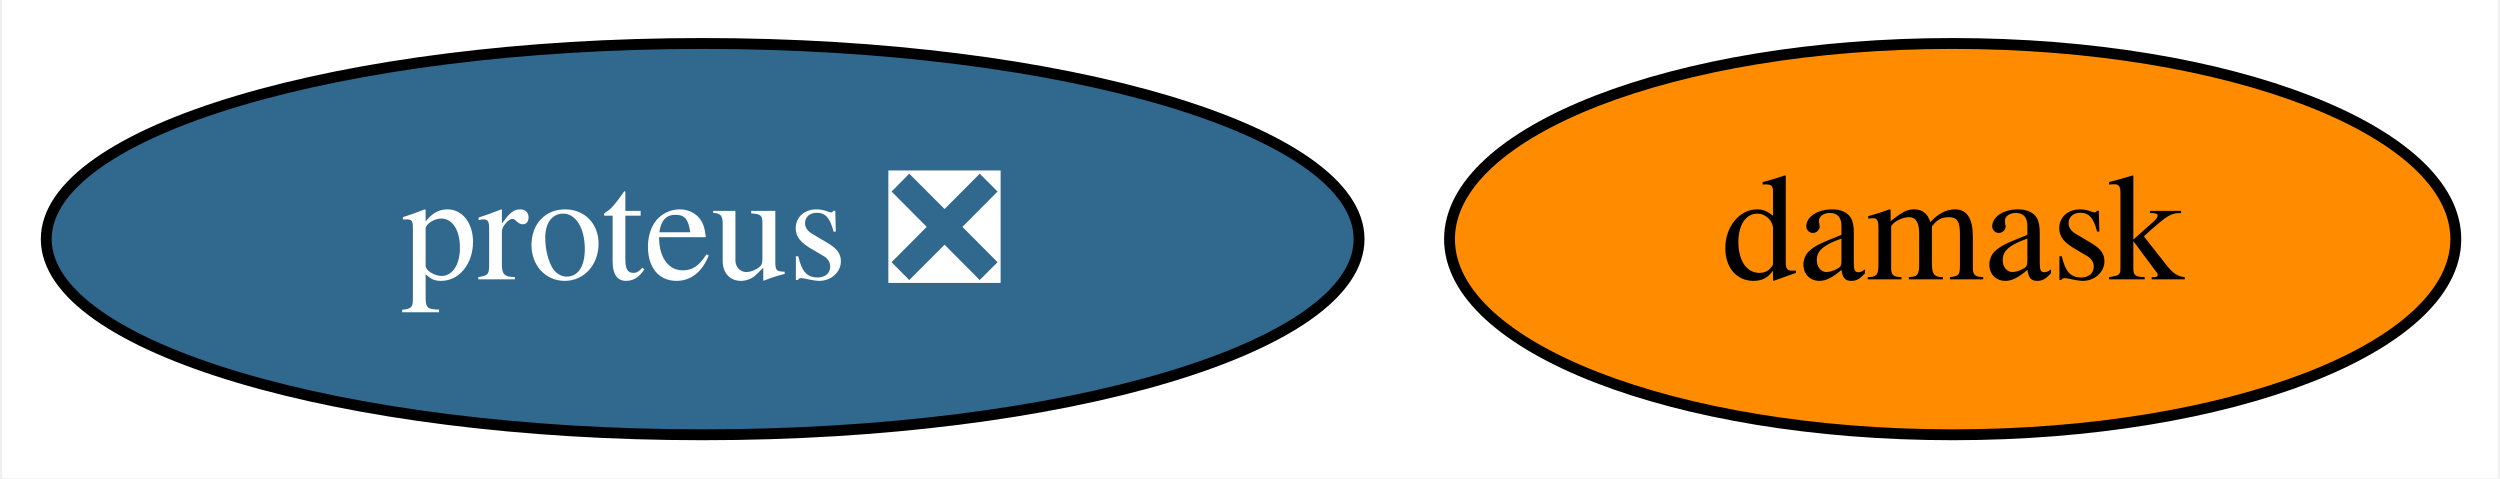
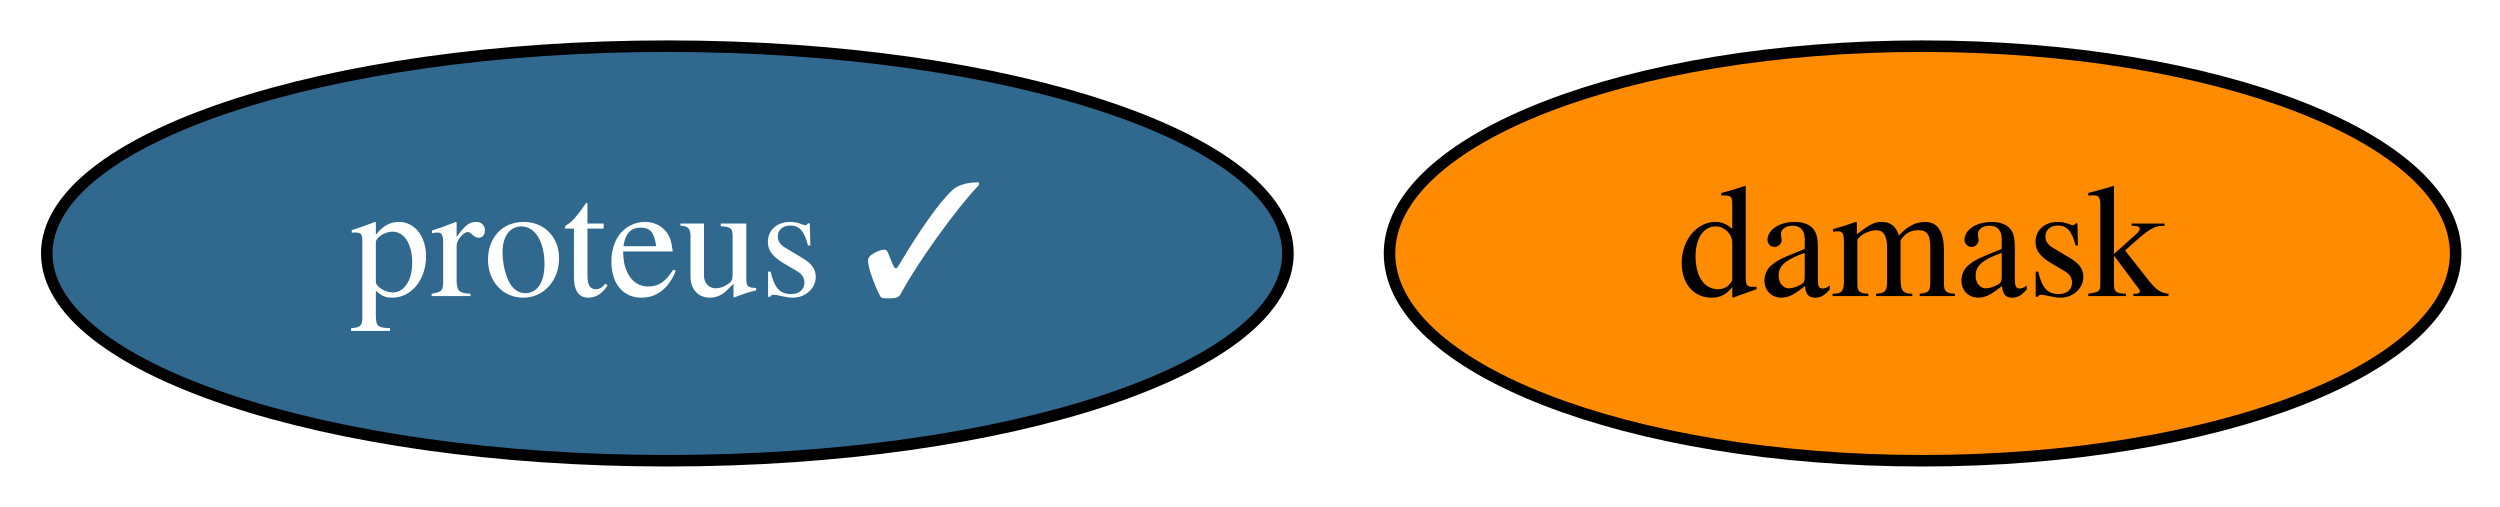
- <svg xmlns="http://www.w3.org/2000/svg" xmlns:xlink="http://www.w3.org/1999/xlink" width="230pt" height="44pt" viewBox="0.00 0.00 229.59 44.00">
+ <svg xmlns="http://www.w3.org/2000/svg" xmlns:xlink="http://www.w3.org/1999/xlink" width="217pt" height="44pt" viewBox="0.00 0.00 217.09 44.00">
  <g id="graph0" class="graph" transform="scale(1 1) rotate(0) translate(4 40)">
-     <polygon fill="white" stroke="transparent" points="-4,4 -4,-40 225.59,-40 225.59,4 -4,4" />
+     <polygon fill="white" stroke="transparent" points="-4,4 -4,-40 213.09,-40 213.09,4 -4,4" />
    <g id="node1" class="node">
      <g id="a_node1">
-         <a xlink:href="https://github.com/conda-forge/proteus-feedstock/pull/47" xlink:title="proteus ❎">
-           <ellipse fill="#31688e" stroke="black" cx="60.44" cy="-18" rx="60.39" ry="18" />
-           <text text-anchor="middle" x="60.44" y="-14.3" font-family="Times,serif" font-size="14.00" fill="white">proteus ❎</text>
+         <a xlink:href="https://github.com/conda-forge/proteus-feedstock/pull/47" xlink:title="proteus ✓">
+           <ellipse fill="#31688e" stroke="black" cx="53.95" cy="-18" rx="53.89" ry="18" />
+           <text text-anchor="middle" x="53.95" y="-14.3" font-family="Times,serif" font-size="14.00" fill="white">proteus ✓</text>
        </a>
      </g>
    </g>
    <g id="node2" class="node">
      <g id="a_node2">
        <a xlink:href="https://github.com/conda-forge/damask-feedstock" xlink:title="damask">
-           <ellipse fill="#ff8c00" stroke="black" cx="175.44" cy="-18" rx="46.29" ry="18" />
-           <text text-anchor="middle" x="175.44" y="-14.3" font-family="Times,serif" font-size="14.00">damask</text>
+           <ellipse fill="#ff8c00" stroke="black" cx="162.95" cy="-18" rx="46.29" ry="18" />
+           <text text-anchor="middle" x="162.95" y="-14.3" font-family="Times,serif" font-size="14.00">damask</text>
        </a>
      </g>
    </g>
  </g>
</svg>
